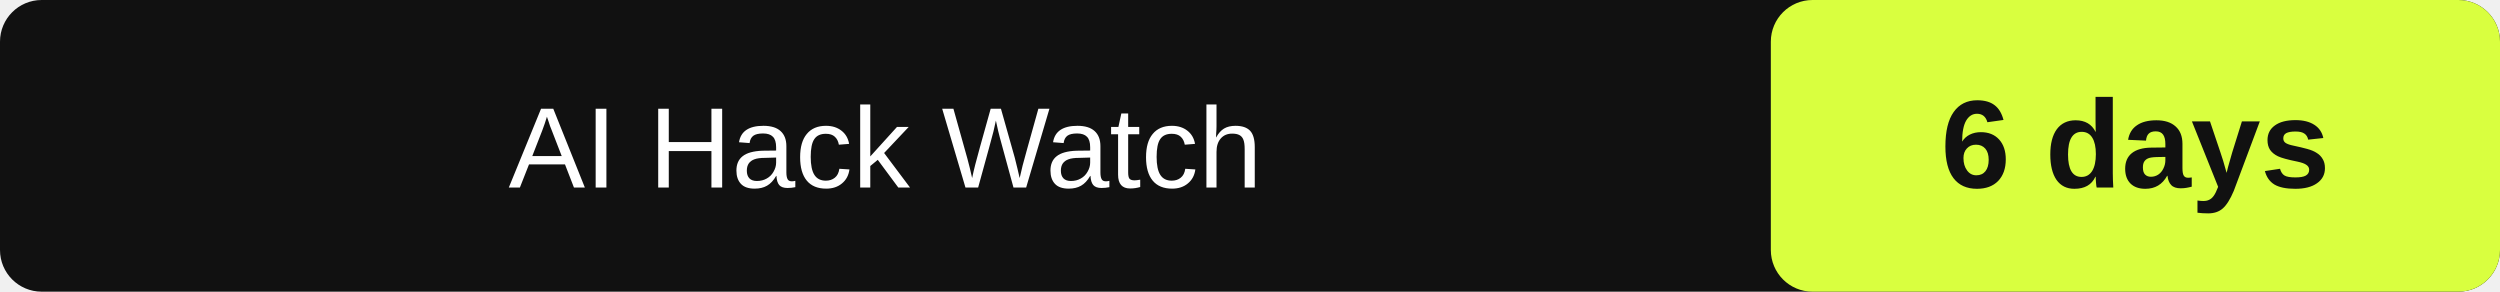
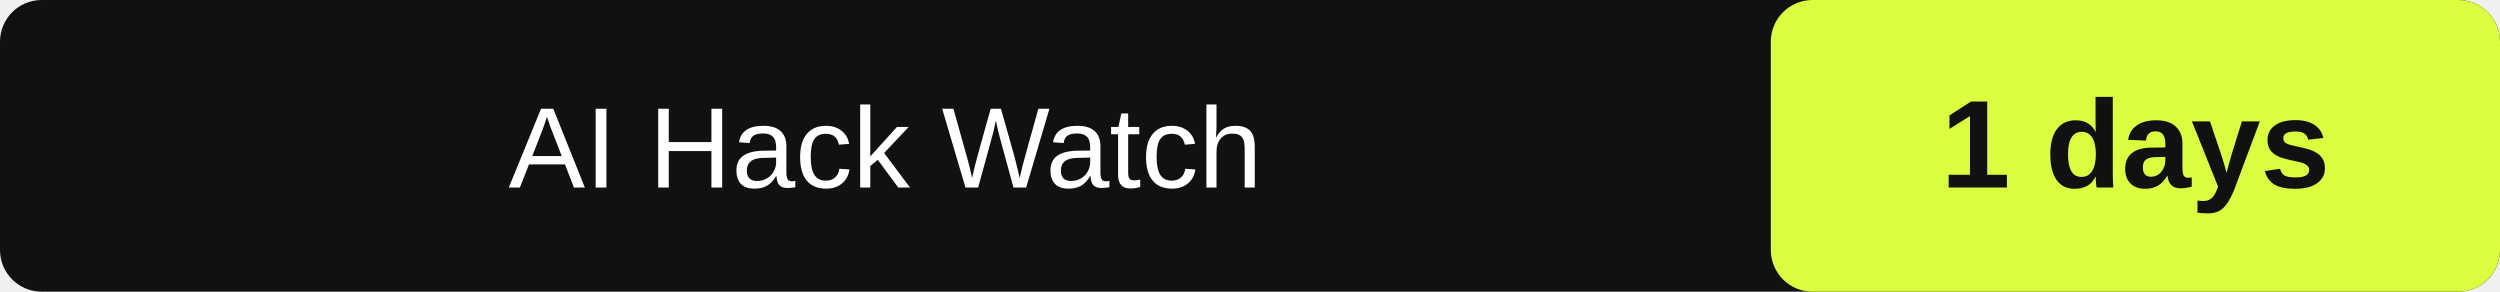
- <svg xmlns="http://www.w3.org/2000/svg" width="240" height="28" role="img" aria-label="AI Hack Watch: 6" data-latest="2026-11-18">
+ <svg xmlns="http://www.w3.org/2000/svg" width="240" height="28" role="img" aria-label="AI Hack Watch: 1" data-latest="2026-11-23">
  <rect id="box" width="240" height="28" rx="4" fill="#111" />
  <rect id="value-box" x="170" width="70" height="28" rx="4" fill="#d9ff3f" />
  <text id="label" x="85.0" y="18" fill="#fff" font-family="Arial" font-size="11" text-anchor="middle">AI Hack Watch</text>
-   <text id="value" x="205.0" y="18" fill="#111" font-family="Arial" font-size="12" font-weight="700" text-anchor="middle">6 days</text>
+   <text id="value" x="205.0" y="18" fill="#111" font-family="Arial" font-size="12" font-weight="700" text-anchor="middle">1 days</text>
</svg>
